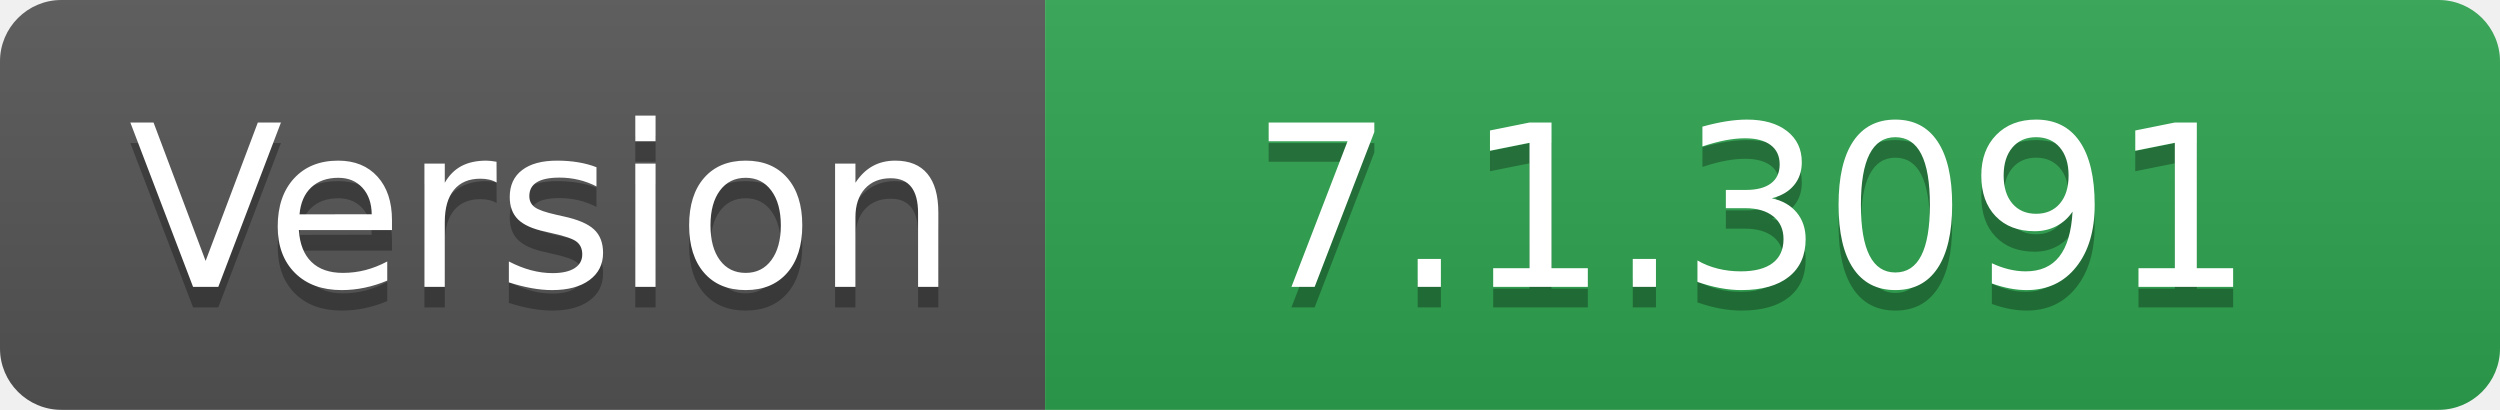
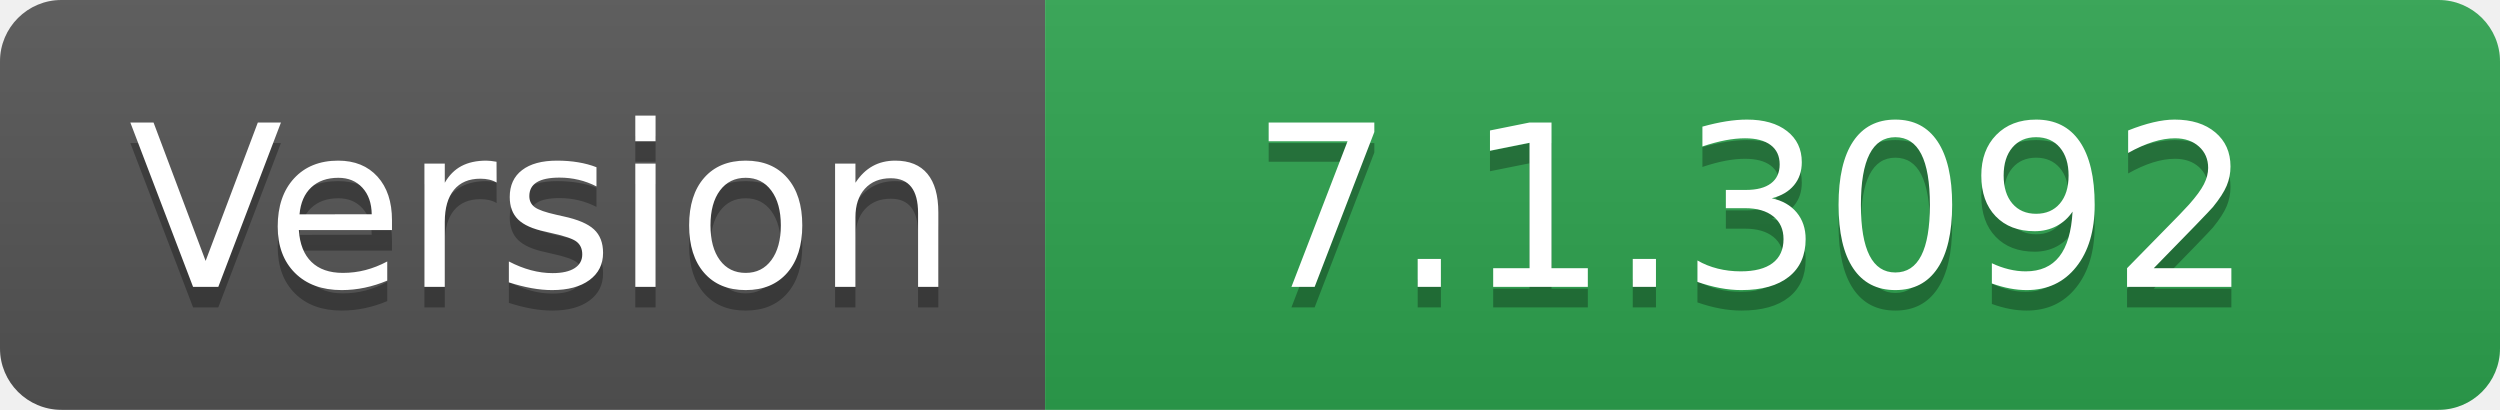
- <svg xmlns="http://www.w3.org/2000/svg" width="122" height="20" role="img" aria-label="Version: 7.1.3091">
+ <svg xmlns="http://www.w3.org/2000/svg" width="122" height="20" role="img" aria-label="Version: 7.1.3092">
  <linearGradient id="s" x2="0" y2="100%">
    <stop offset="0" stop-color="#bbb" stop-opacity=".1" />
    <stop offset="1" stop-opacity=".1" />
  </linearGradient>
  <clipPath id="r">
    <rect width="122" height="20" rx="3" fill="#fff" />
  </clipPath>
  <g clip-path="url(#r)">
    <rect width="51" height="20" fill="#555" />
    <rect x="51" width="71" height="20" fill="#2ea44f" />
    <rect width="122" height="20" fill="url(#s)" />
  </g>
  <g fill="#fff" text-anchor="middle" font-family="Verdana,Geneva,DejaVu Sans,sans-serif" text-rendering="geometricPrecision" font-size="110">
    <text aria-hidden="true" x="265" y="150" fill="#010101" fill-opacity=".3" transform="scale(.1)" textLength="410">Version</text>
    <text x="265" y="140" transform="scale(.1)" fill="#fff" textLength="410">Version</text>
-     <text aria-hidden="true" x="855" y="150" fill="#010101" fill-opacity=".3" transform="scale(.1)" textLength="610">7.1.3091</text>
-     <text x="855" y="140" transform="scale(.1)" fill="#fff" textLength="610">7.1.3091</text>
+     <text aria-hidden="true" x="855" y="150" fill="#010101" fill-opacity=".3" transform="scale(.1)" textLength="610">7.1.3092</text>
+     <text x="855" y="140" transform="scale(.1)" fill="#fff" textLength="610">7.1.3092</text>
  </g>
</svg>
